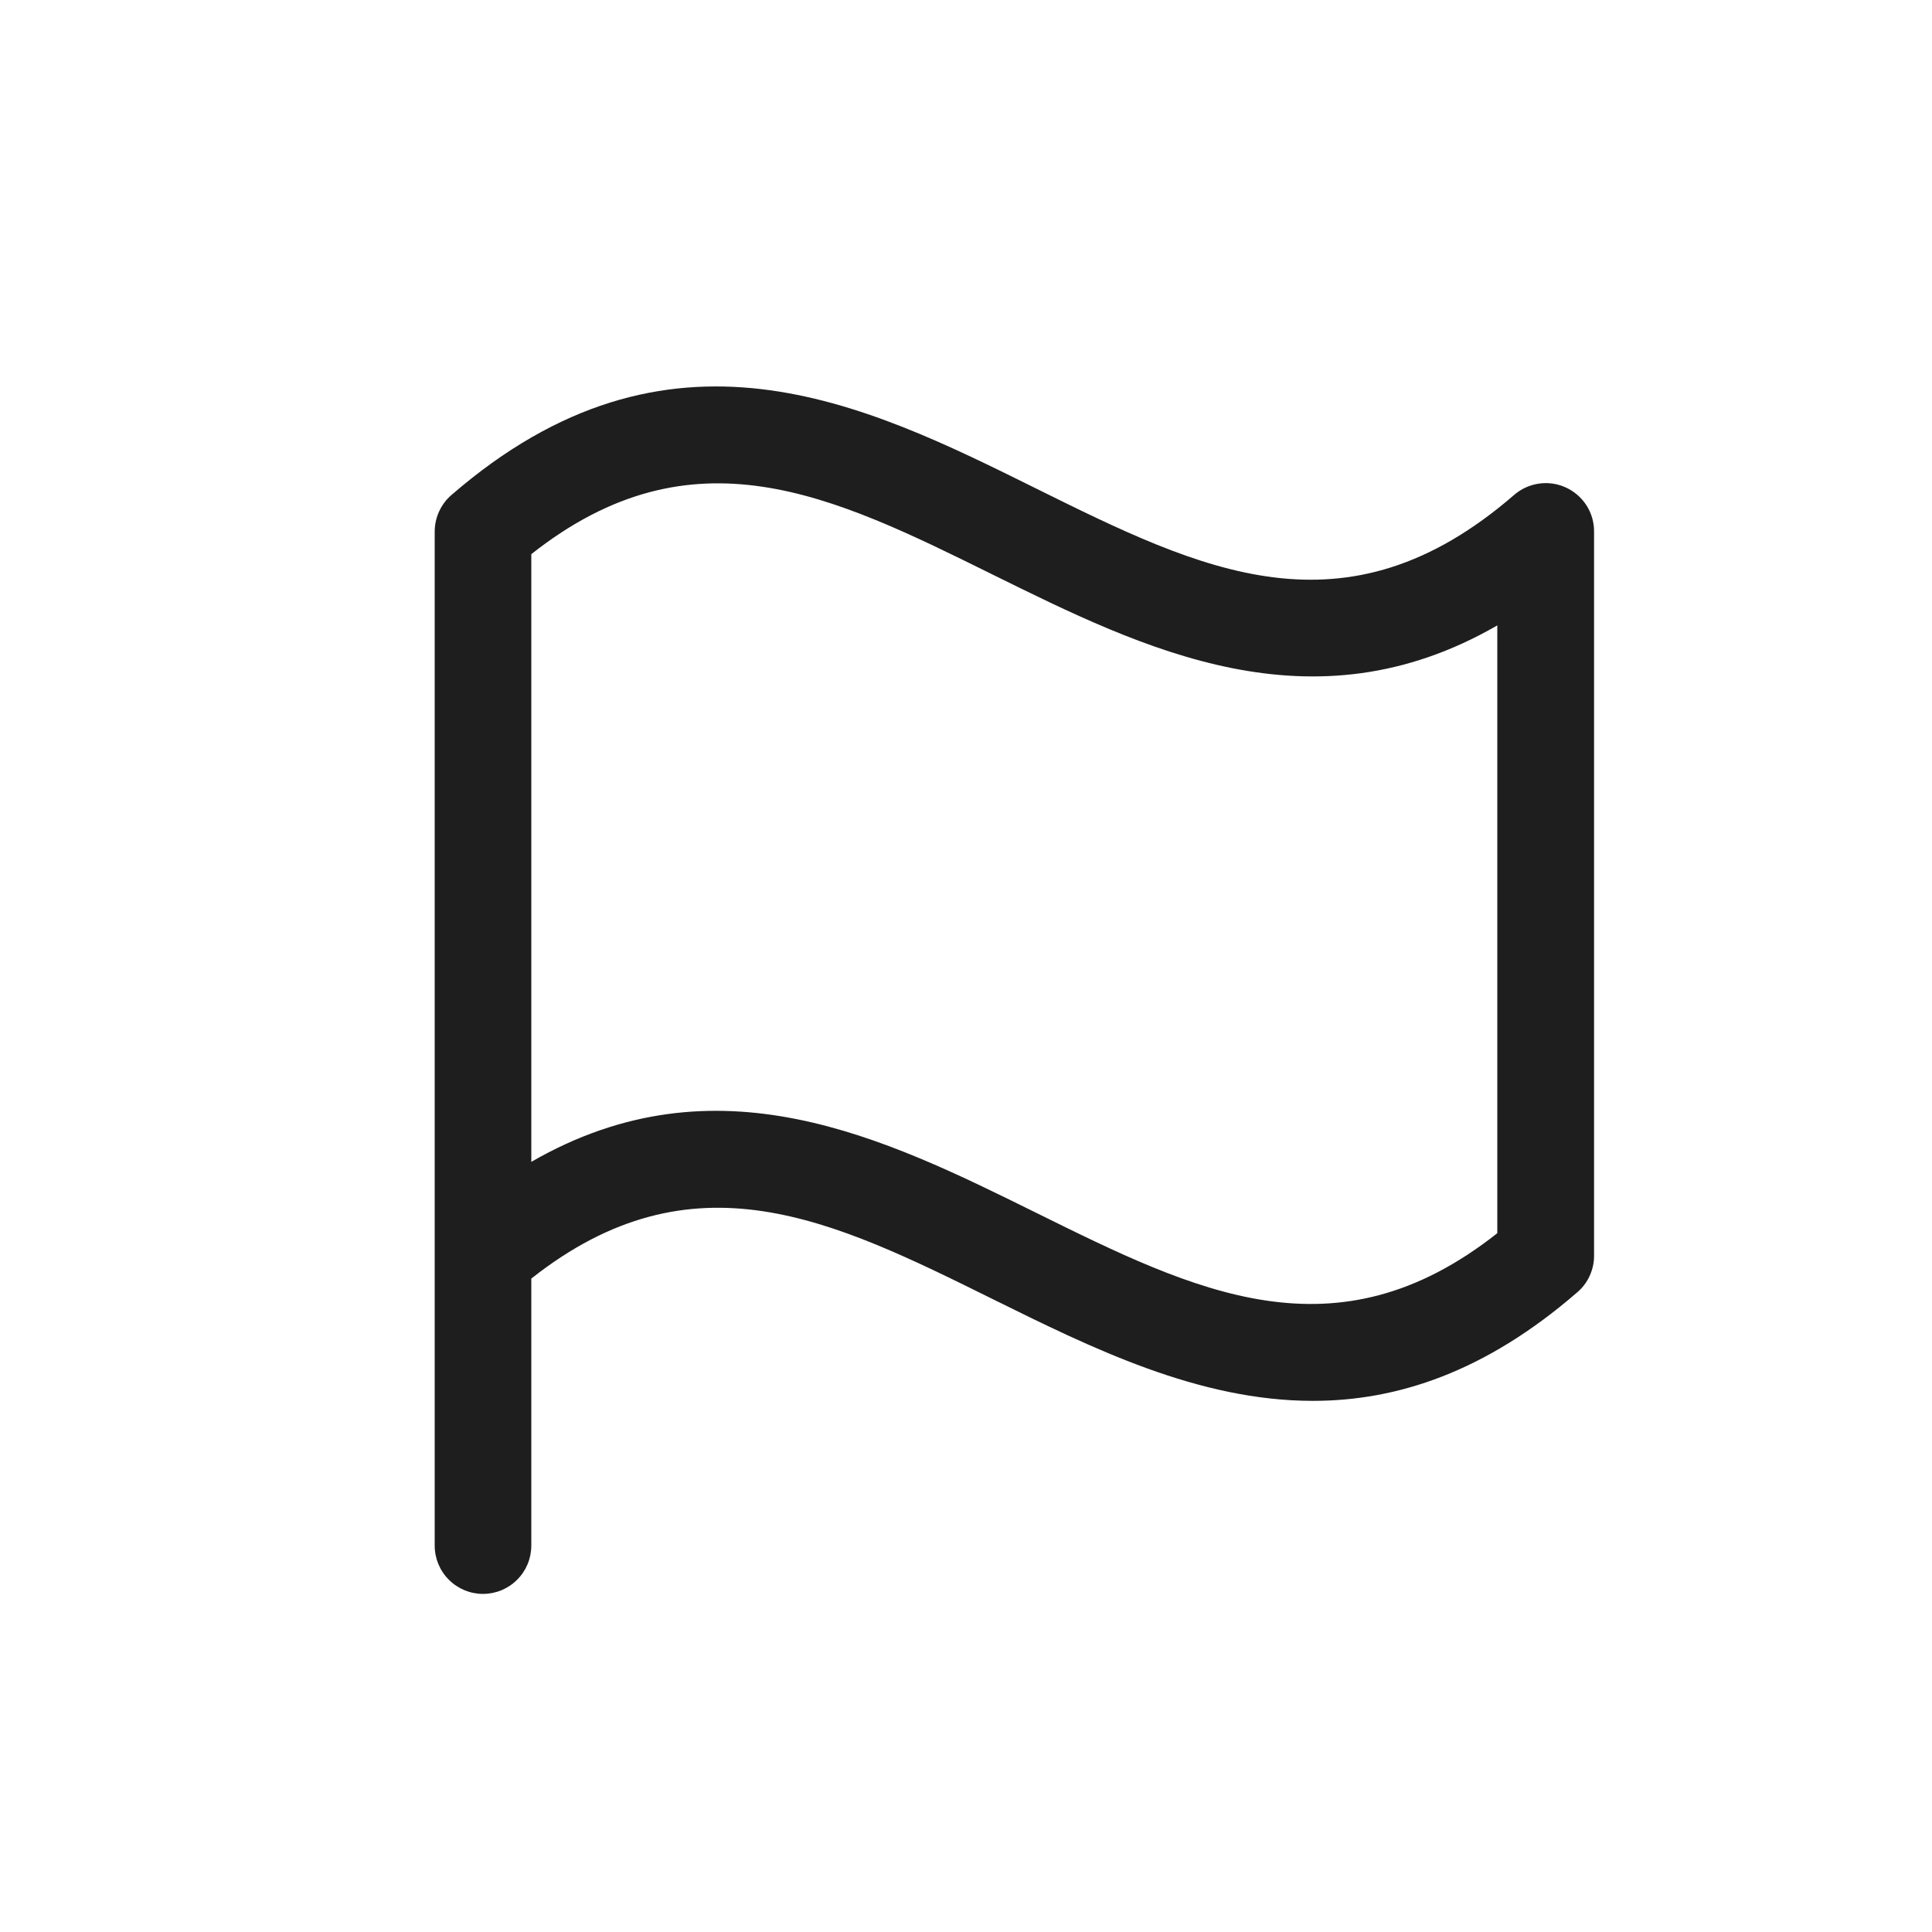
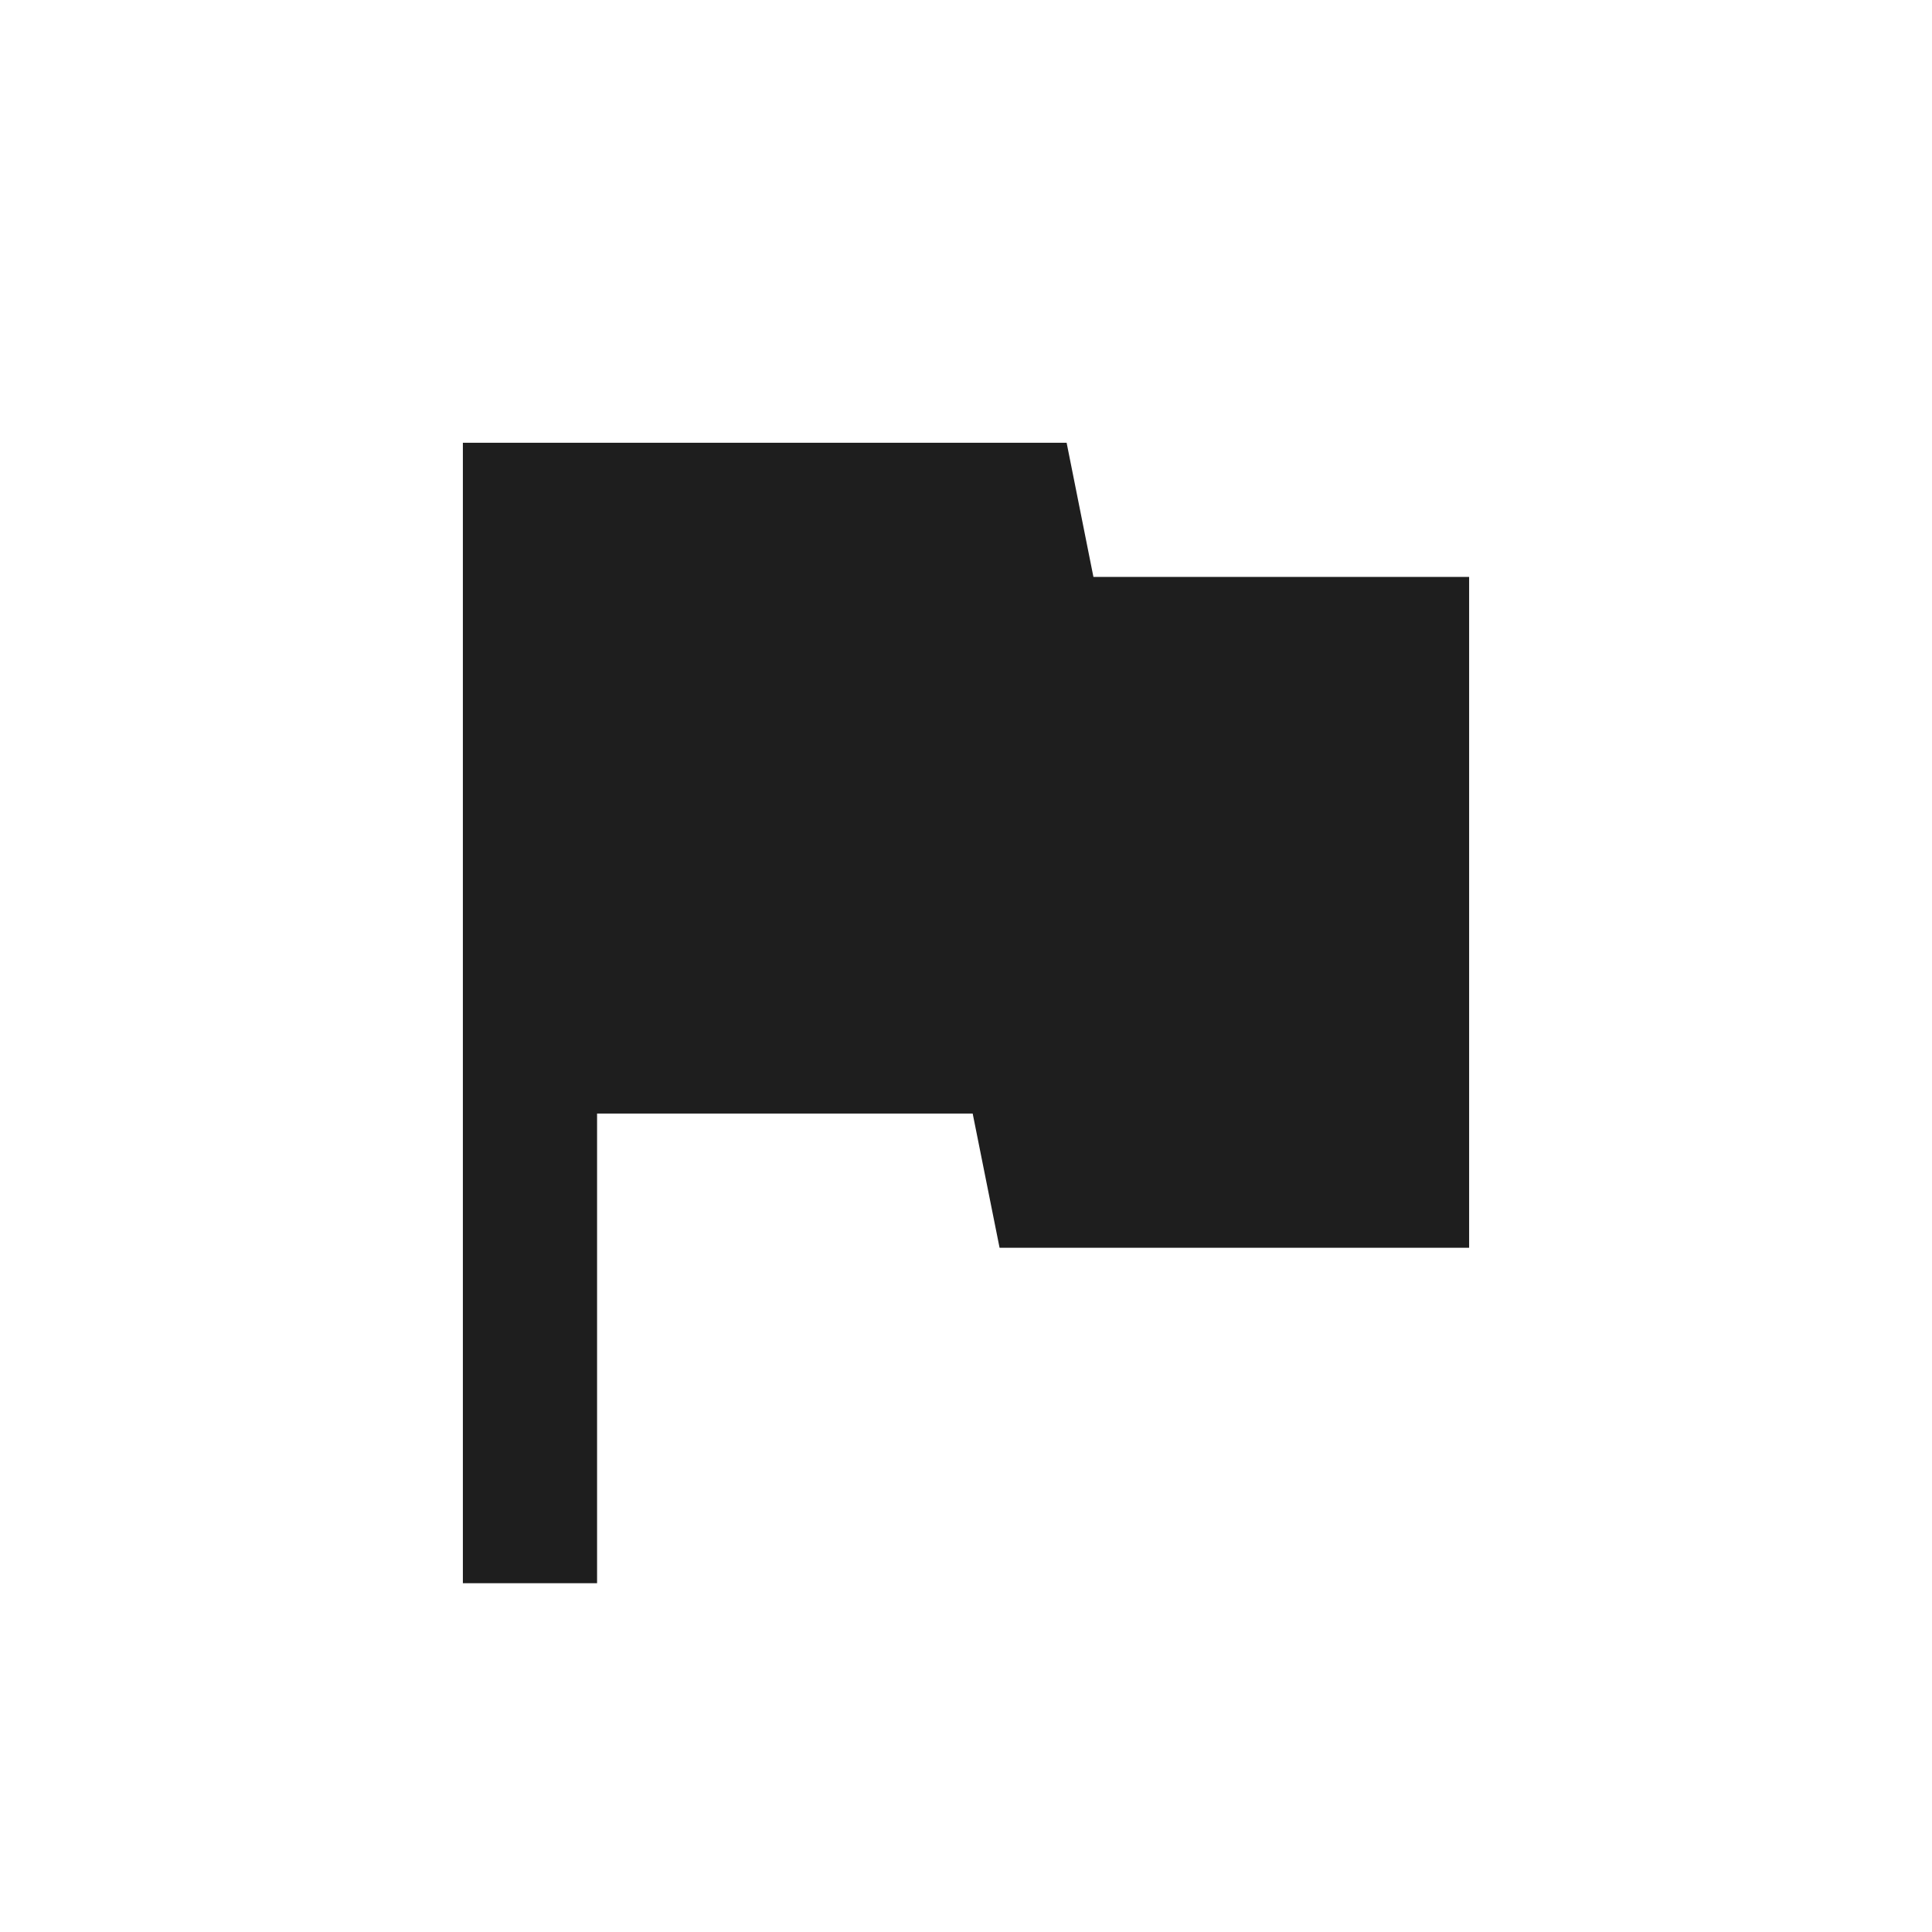
<svg xmlns="http://www.w3.org/2000/svg" width="24" height="24" viewBox="0 0 24 24" fill="none">
-   <path d="M5.607 6.15C5.542 6.206 5.491 6.275 5.455 6.353C5.419 6.43 5.401 6.515 5.4 6.6V19.2C5.4 19.359 5.463 19.512 5.576 19.624C5.688 19.737 5.841 19.8 6 19.8C6.159 19.8 6.312 19.737 6.424 19.624C6.537 19.512 6.6 19.359 6.6 19.2V15.883C8.609 14.296 10.34 15.152 12.334 16.139C13.564 16.747 14.888 17.402 16.309 17.402C17.354 17.402 18.449 17.046 19.595 16.052C19.66 15.996 19.712 15.927 19.747 15.85C19.783 15.772 19.802 15.688 19.802 15.602V6.6C19.802 6.485 19.769 6.372 19.706 6.275C19.643 6.179 19.554 6.102 19.45 6.055C19.345 6.007 19.228 5.991 19.114 6.008C19 6.025 18.894 6.074 18.807 6.15C16.707 7.967 14.928 7.087 12.866 6.066C10.73 5.007 8.309 3.809 5.607 6.15ZM18.6 15.319C16.591 16.906 14.86 16.049 12.866 15.063C10.991 14.137 8.906 13.103 6.6 14.433V6.884C8.609 5.297 10.34 6.153 12.334 7.139C14.209 8.065 16.295 9.099 18.6 7.769V15.319Z" fill="#1E1E1E" />
+   <path d="M5.75 19.667V5.5H13.25L13.583 7.167H18.25V15.5H12.417L12.083 13.833H7.417V19.667H5.75Z" fill="#1E1E1E" />
</svg>
